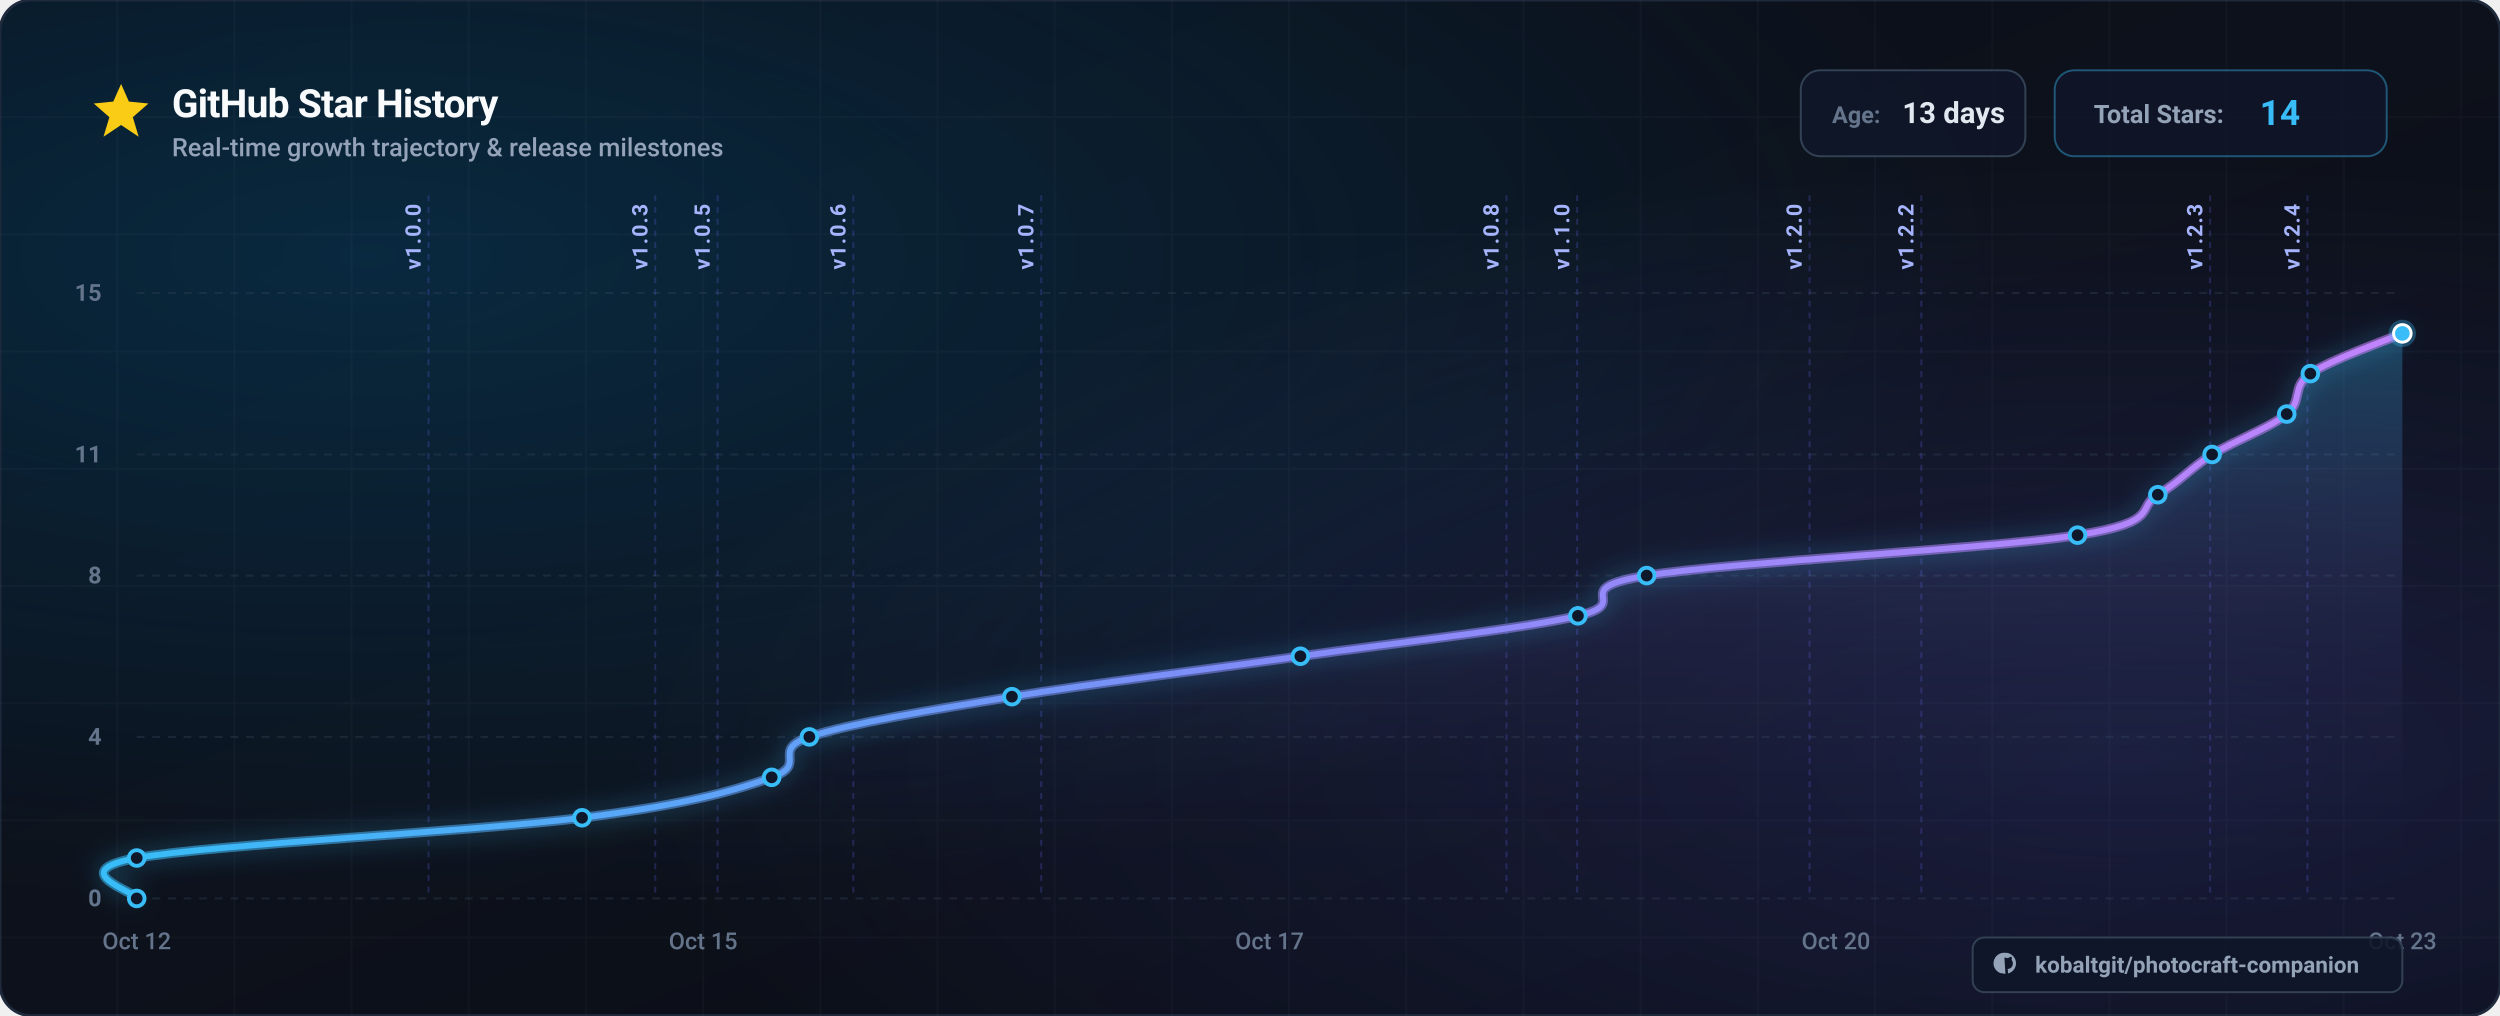
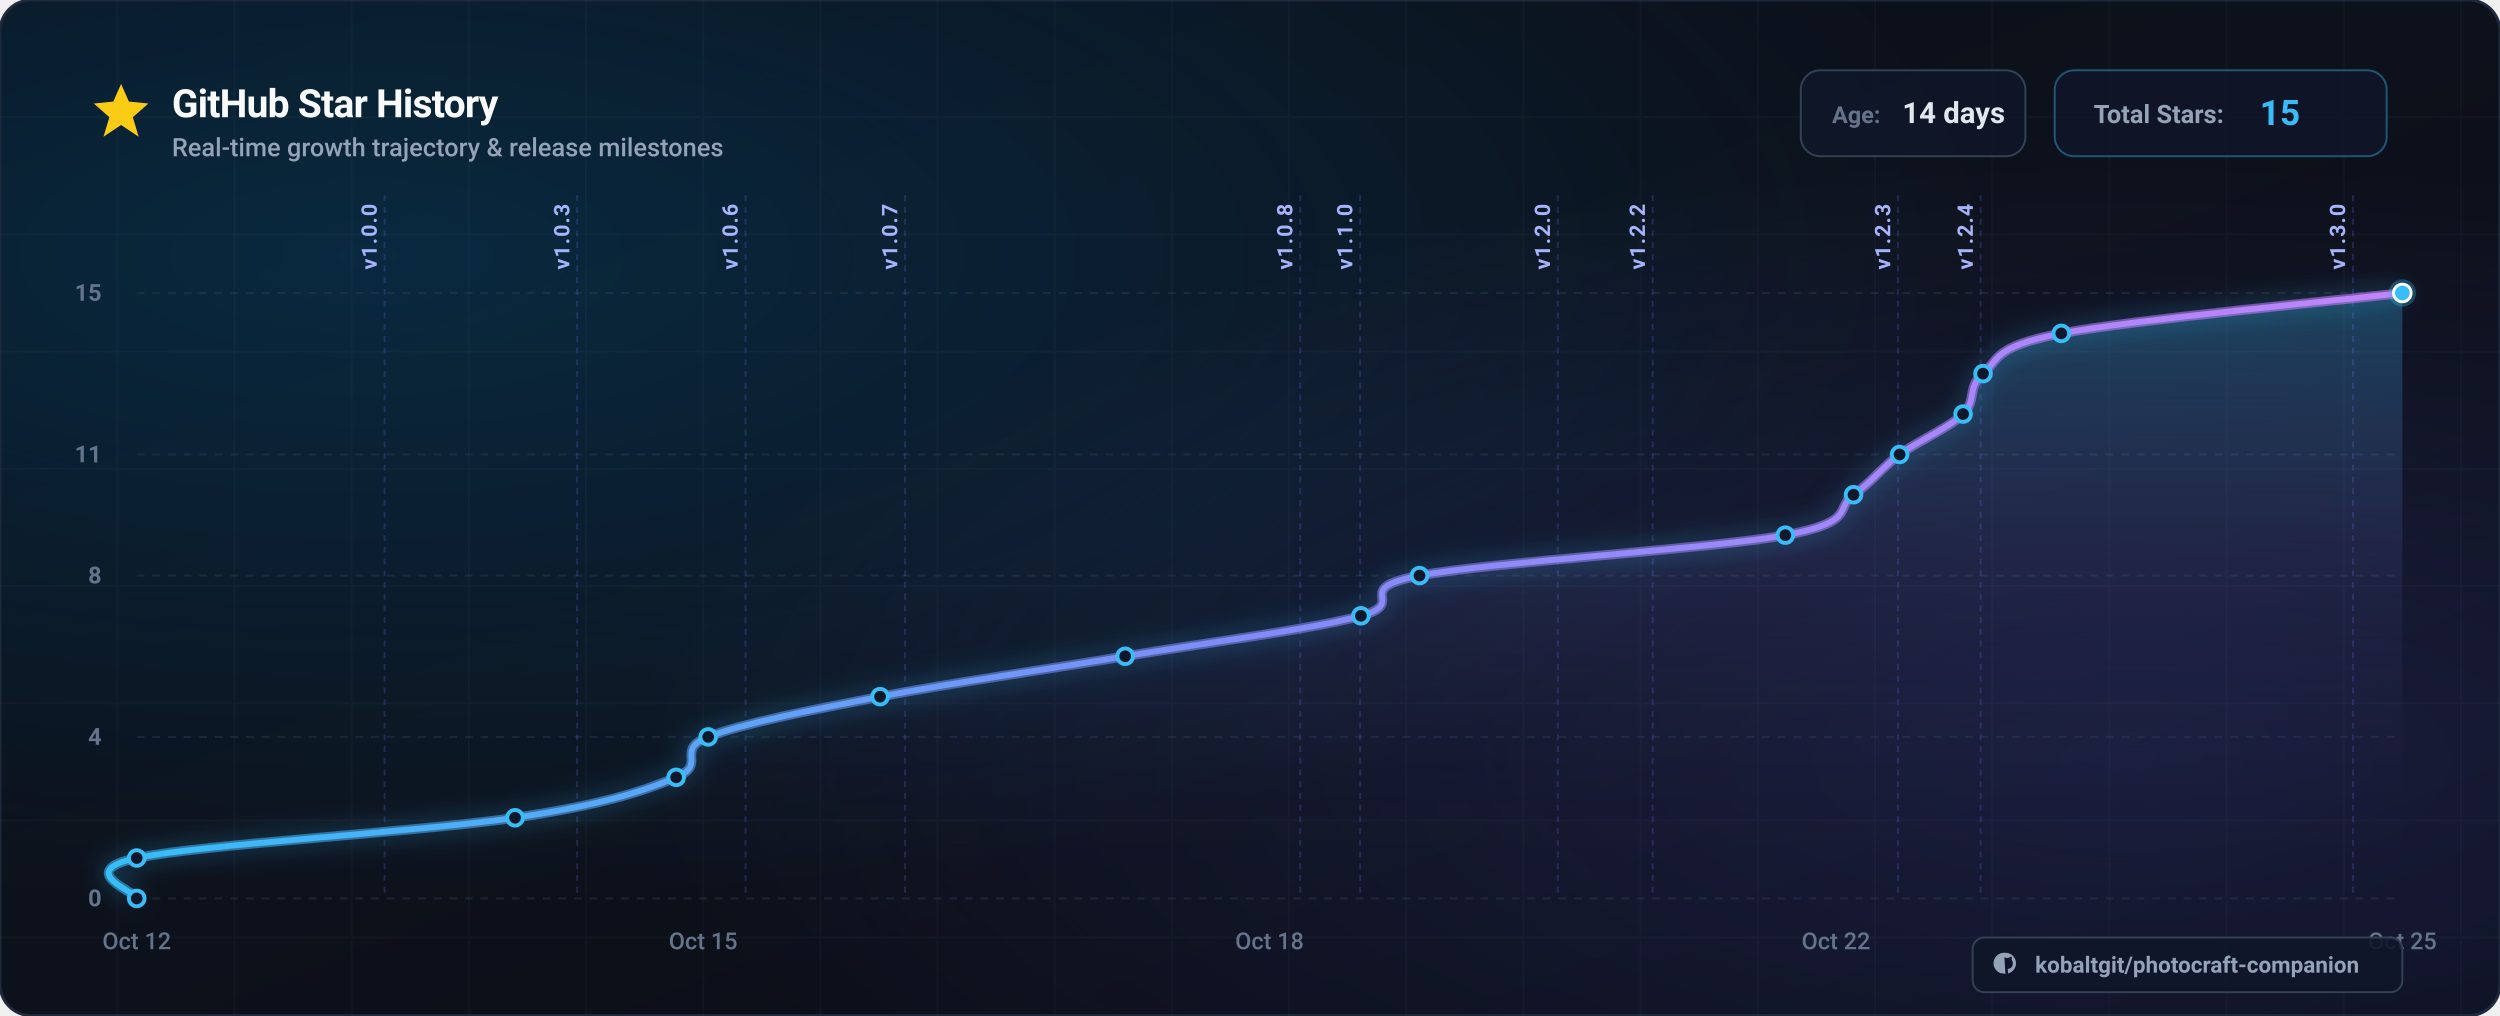
<svg xmlns="http://www.w3.org/2000/svg" viewBox="0 0 1280 520" width="1280" height="520" font-family="-apple-system, BlinkMacSystemFont, 'Segoe UI', Roboto, Helvetica, Arial, sans-serif">
  <defs>
    <linearGradient id="bg-base" x1="0%" y1="0%" x2="100%" y2="100%">
      <stop offset="0%" stop-color="#0a0e17" />
      <stop offset="50%" stop-color="#0d111b" />
      <stop offset="100%" stop-color="#080b12" />
    </linearGradient>
    <radialGradient id="bg-glow-cyan" cx="15%" cy="25%" r="65%">
      <stop offset="0%" stop-color="#0284c7" stop-opacity="0.22" />
      <stop offset="100%" stop-color="#0284c7" stop-opacity="0" />
    </radialGradient>
    <radialGradient id="bg-glow-purple" cx="85%" cy="75%" r="60%">
      <stop offset="0%" stop-color="#6366f1" stop-opacity="0.18" />
      <stop offset="100%" stop-color="#6366f1" stop-opacity="0" />
    </radialGradient>
    <linearGradient id="curve-gradient" x1="0%" y1="0%" x2="100%" y2="0%">
      <stop offset="0%" stop-color="#38bdf8" />
      <stop offset="50%" stop-color="#818cf8" />
      <stop offset="100%" stop-color="#c084fc" />
    </linearGradient>
    <linearGradient id="area-gradient" x1="0%" y1="0%" x2="0%" y2="100%">
      <stop offset="0%" stop-color="#38bdf8" stop-opacity="0.28" />
      <stop offset="50%" stop-color="#818cf8" stop-opacity="0.08" />
      <stop offset="100%" stop-color="#080b12" stop-opacity="0" />
    </linearGradient>
    <filter id="glow-line" x="-20%" y="-20%" width="140%" height="140%">
      <feDropShadow dx="0" dy="0" stdDeviation="6" flood-color="#38bdf8" flood-opacity="0.6" />
    </filter>
    <filter id="shadow-card" x="-10%" y="-10%" width="120%" height="120%">
      <feDropShadow dx="0" dy="12" stdDeviation="20" flood-color="#000000" flood-opacity="0.6" />
    </filter>
  </defs>
  <rect width="1280" height="520" rx="16" fill="url(#bg-base)" />
  <rect width="1280" height="520" rx="16" fill="url(#bg-glow-cyan)" />
  <rect width="1280" height="520" rx="16" fill="url(#bg-glow-purple)" />
  <rect width="1280" height="520" rx="16" fill="none" stroke="#1e293b" stroke-width="1.5" />
  <g opacity="0.04" stroke="#94a3b8" stroke-width="1">
    <line x1="60" y1="0" x2="60" y2="520" />
    <line x1="120" y1="0" x2="120" y2="520" />
    <line x1="180" y1="0" x2="180" y2="520" />
    <line x1="240" y1="0" x2="240" y2="520" />
    <line x1="300" y1="0" x2="300" y2="520" />
    <line x1="360" y1="0" x2="360" y2="520" />
    <line x1="420" y1="0" x2="420" y2="520" />
    <line x1="480" y1="0" x2="480" y2="520" />
    <line x1="540" y1="0" x2="540" y2="520" />
    <line x1="600" y1="0" x2="600" y2="520" />
    <line x1="660" y1="0" x2="660" y2="520" />
    <line x1="720" y1="0" x2="720" y2="520" />
    <line x1="780" y1="0" x2="780" y2="520" />
    <line x1="840" y1="0" x2="840" y2="520" />
    <line x1="900" y1="0" x2="900" y2="520" />
    <line x1="960" y1="0" x2="960" y2="520" />
    <line x1="1020" y1="0" x2="1020" y2="520" />
    <line x1="1080" y1="0" x2="1080" y2="520" />
    <line x1="1140" y1="0" x2="1140" y2="520" />
    <line x1="1200" y1="0" x2="1200" y2="520" />
    <line x1="1260" y1="0" x2="1260" y2="520" />
    <line x1="0" y1="60" x2="1280" y2="60" />
    <line x1="0" y1="120" x2="1280" y2="120" />
    <line x1="0" y1="180" x2="1280" y2="180" />
    <line x1="0" y1="240" x2="1280" y2="240" />
    <line x1="0" y1="300" x2="1280" y2="300" />
    <line x1="0" y1="360" x2="1280" y2="360" />
    <line x1="0" y1="420" x2="1280" y2="420" />
    <line x1="0" y1="480" x2="1280" y2="480" />
  </g>
  <g transform="translate(48, 42)">
    <g transform="translate(0, 0)">
      <polygon points="14,1 18,10 28,11 20,18 23,28 14,22 5,28 8,18 0,11 10,10" fill="#facc15" />
    </g>
    <text x="40" y="18" font-size="20" font-weight="700" fill="#f8fafc" letter-spacing="-0.02em">
      GitHub Star History
    </text>
    <text x="40" y="38" font-size="13" font-weight="500" fill="#94a3b8">
      Real-time growth trajectory &amp; release milestones
    </text>
    <g transform="translate(874, -6)">
      <g transform="translate(0, 0)">
        <rect width="115" height="44" rx="10" fill="#0f172a" fill-opacity="0.8" stroke="#334155" stroke-width="1" />
        <text x="16" y="27" font-size="12" font-weight="600" fill="#64748b">Age:</text>
-         <text x="52" y="27" font-size="15" font-weight="700" fill="#e2e8f0">13 days</text>
+         <text x="52" y="27" font-size="15" font-weight="700" fill="#e2e8f0">14 days</text>
      </g>
      <g transform="translate(130, 0)">
        <rect width="170" height="44" rx="10" fill="#0f172a" fill-opacity="0.8" stroke="#38bdf8" stroke-opacity="0.4" stroke-width="1" />
        <text x="20" y="27" font-size="13" font-weight="600" fill="#94a3b8">Total Stars:</text>
-         <text x="105" y="28" font-size="18" font-weight="700" fill="#38bdf8">14</text>
+         <text x="105" y="28" font-size="18" font-weight="700" fill="#38bdf8">15</text>
      </g>
    </g>
  </g>
  <g>
    <line x1="70" y1="460.0" x2="1230.0" y2="460.0" stroke="#334155" stroke-opacity="0.4" stroke-width="1" stroke-dasharray="4 4" />
    <text x="52" y="464.0" font-size="12" font-weight="600" fill="#64748b" text-anchor="end">0</text>
    <line x1="70" y1="377.3" x2="1230.0" y2="377.3" stroke="#334155" stroke-opacity="0.4" stroke-width="1" stroke-dasharray="4 4" />
    <text x="52" y="381.3" font-size="12" font-weight="600" fill="#64748b" text-anchor="end">4</text>
    <line x1="70" y1="294.7" x2="1230.0" y2="294.7" stroke="#334155" stroke-opacity="0.4" stroke-width="1" stroke-dasharray="4 4" />
    <text x="52" y="298.7" font-size="12" font-weight="600" fill="#64748b" text-anchor="end">8</text>
    <line x1="70" y1="232.7" x2="1230.0" y2="232.7" stroke="#334155" stroke-opacity="0.4" stroke-width="1" stroke-dasharray="4 4" />
    <text x="52" y="236.7" font-size="12" font-weight="600" fill="#64748b" text-anchor="end">11</text>
    <line x1="70" y1="150.0" x2="1230.0" y2="150.0" stroke="#334155" stroke-opacity="0.4" stroke-width="1" stroke-dasharray="4 4" />
    <text x="52" y="154.0" font-size="12" font-weight="600" fill="#64748b" text-anchor="end">15</text>
  </g>
  <g>
    <text x="70.0" y="486.0" font-size="12" font-weight="500" fill="#64748b" text-anchor="middle">Oct 12</text>
    <text x="360.0" y="486.0" font-size="12" font-weight="500" fill="#64748b" text-anchor="middle">Oct 15</text>
-     <text x="650.0" y="486.0" font-size="12" font-weight="500" fill="#64748b" text-anchor="middle">Oct 17</text>
-     <text x="940.0" y="486.0" font-size="12" font-weight="500" fill="#64748b" text-anchor="middle">Oct 20</text>
-     <text x="1230.0" y="486.0" font-size="12" font-weight="500" fill="#64748b" text-anchor="middle">Oct 23</text>
+     <text x="650.0" y="486.0" font-size="12" font-weight="500" fill="#64748b" text-anchor="middle">Oct 18</text>
+     <text x="940.0" y="486.0" font-size="12" font-weight="500" fill="#64748b" text-anchor="middle">Oct 22</text>
+     <text x="1230.0" y="486.0" font-size="12" font-weight="500" fill="#64748b" text-anchor="middle">Oct 25</text>
  </g>
  <g>
-     <line x1="219.4" y1="100" x2="219.4" y2="460" stroke="#6366f1" stroke-opacity="0.25" stroke-width="1" stroke-dasharray="3 3" />
-     <text x="215.4" y="138.0" transform="rotate(-90 215.4,138.0)" font-size="11" font-weight="600" fill="#a5b4fc" letter-spacing="0.05em">v1.0.0</text>
-     <line x1="335.5" y1="100" x2="335.5" y2="460" stroke="#6366f1" stroke-opacity="0.25" stroke-width="1" stroke-dasharray="3 3" />
-     <text x="331.5" y="138.0" transform="rotate(-90 331.5,138.0)" font-size="11" font-weight="600" fill="#a5b4fc" letter-spacing="0.05em">v1.0.3</text>
-     <line x1="367.4" y1="100" x2="367.4" y2="460" stroke="#6366f1" stroke-opacity="0.25" stroke-width="1" stroke-dasharray="3 3" />
-     <text x="363.4" y="138.0" transform="rotate(-90 363.4,138.0)" font-size="11" font-weight="600" fill="#a5b4fc" letter-spacing="0.05em">v1.0.5</text>
-     <line x1="436.9" y1="100" x2="436.9" y2="460" stroke="#6366f1" stroke-opacity="0.25" stroke-width="1" stroke-dasharray="3 3" />
-     <text x="432.9" y="138.0" transform="rotate(-90 432.9,138.0)" font-size="11" font-weight="600" fill="#a5b4fc" letter-spacing="0.05em">v1.0.6</text>
-     <line x1="533.1" y1="100" x2="533.1" y2="460" stroke="#6366f1" stroke-opacity="0.25" stroke-width="1" stroke-dasharray="3 3" />
-     <text x="529.1" y="138.0" transform="rotate(-90 529.1,138.0)" font-size="11" font-weight="600" fill="#a5b4fc" letter-spacing="0.05em">v1.0.7</text>
-     <line x1="771.3" y1="100" x2="771.3" y2="460" stroke="#6366f1" stroke-opacity="0.25" stroke-width="1" stroke-dasharray="3 3" />
-     <text x="767.3" y="138.0" transform="rotate(-90 767.3,138.0)" font-size="11" font-weight="600" fill="#a5b4fc" letter-spacing="0.05em">v1.0.8</text>
-     <line x1="807.5" y1="100" x2="807.5" y2="460" stroke="#6366f1" stroke-opacity="0.25" stroke-width="1" stroke-dasharray="3 3" />
-     <text x="803.5" y="138.0" transform="rotate(-90 803.5,138.0)" font-size="11" font-weight="600" fill="#a5b4fc" letter-spacing="0.05em">v1.1.0</text>
-     <line x1="926.5" y1="100" x2="926.5" y2="460" stroke="#6366f1" stroke-opacity="0.25" stroke-width="1" stroke-dasharray="3 3" />
-     <text x="922.5" y="138.0" transform="rotate(-90 922.5,138.0)" font-size="11" font-weight="600" fill="#a5b4fc" letter-spacing="0.05em">v1.2.0</text>
-     <line x1="983.7" y1="100" x2="983.7" y2="460" stroke="#6366f1" stroke-opacity="0.25" stroke-width="1" stroke-dasharray="3 3" />
-     <text x="979.7" y="138.0" transform="rotate(-90 979.7,138.0)" font-size="11" font-weight="600" fill="#a5b4fc" letter-spacing="0.05em">v1.2.2</text>
-     <line x1="1131.6" y1="100" x2="1131.6" y2="460" stroke="#6366f1" stroke-opacity="0.25" stroke-width="1" stroke-dasharray="3 3" />
-     <text x="1127.6" y="138.0" transform="rotate(-90 1127.6,138.0)" font-size="11" font-weight="600" fill="#a5b4fc" letter-spacing="0.05em">v1.2.3</text>
-     <line x1="1181.4" y1="100" x2="1181.4" y2="460" stroke="#6366f1" stroke-opacity="0.25" stroke-width="1" stroke-dasharray="3 3" />
-     <text x="1177.4" y="138.0" transform="rotate(-90 1177.4,138.0)" font-size="11" font-weight="600" fill="#a5b4fc" letter-spacing="0.05em">v1.2.4</text>
+     <line x1="196.9" y1="100" x2="196.9" y2="460" stroke="#6366f1" stroke-opacity="0.25" stroke-width="1" stroke-dasharray="3 3" />
+     <text x="192.9" y="138.0" transform="rotate(-90 192.9,138.0)" font-size="11" font-weight="600" fill="#a5b4fc" letter-spacing="0.05em">v1.0.0</text>
+     <line x1="295.5" y1="100" x2="295.5" y2="460" stroke="#6366f1" stroke-opacity="0.25" stroke-width="1" stroke-dasharray="3 3" />
+     <text x="291.5" y="138.0" transform="rotate(-90 291.5,138.0)" font-size="11" font-weight="600" fill="#a5b4fc" letter-spacing="0.05em">v1.0.3</text>
+     <line x1="381.7" y1="100" x2="381.7" y2="460" stroke="#6366f1" stroke-opacity="0.25" stroke-width="1" stroke-dasharray="3 3" />
+     <text x="377.7" y="138.0" transform="rotate(-90 377.7,138.0)" font-size="11" font-weight="600" fill="#a5b4fc" letter-spacing="0.05em">v1.0.6</text>
+     <line x1="463.4" y1="100" x2="463.4" y2="460" stroke="#6366f1" stroke-opacity="0.25" stroke-width="1" stroke-dasharray="3 3" />
+     <text x="459.4" y="138.0" transform="rotate(-90 459.4,138.0)" font-size="11" font-weight="600" fill="#a5b4fc" letter-spacing="0.05em">v1.0.7</text>
+     <line x1="665.7" y1="100" x2="665.7" y2="460" stroke="#6366f1" stroke-opacity="0.25" stroke-width="1" stroke-dasharray="3 3" />
+     <text x="661.7" y="138.0" transform="rotate(-90 661.7,138.0)" font-size="11" font-weight="600" fill="#a5b4fc" letter-spacing="0.05em">v1.0.8</text>
+     <line x1="696.4" y1="100" x2="696.4" y2="460" stroke="#6366f1" stroke-opacity="0.25" stroke-width="1" stroke-dasharray="3 3" />
+     <text x="692.4" y="138.0" transform="rotate(-90 692.4,138.0)" font-size="11" font-weight="600" fill="#a5b4fc" letter-spacing="0.05em">v1.1.0</text>
+     <line x1="797.6" y1="100" x2="797.6" y2="460" stroke="#6366f1" stroke-opacity="0.25" stroke-width="1" stroke-dasharray="3 3" />
+     <text x="793.6" y="138.0" transform="rotate(-90 793.6,138.0)" font-size="11" font-weight="600" fill="#a5b4fc" letter-spacing="0.05em">v1.2.0</text>
+     <line x1="846.2" y1="100" x2="846.2" y2="460" stroke="#6366f1" stroke-opacity="0.25" stroke-width="1" stroke-dasharray="3 3" />
+     <text x="842.2" y="138.0" transform="rotate(-90 842.2,138.0)" font-size="11" font-weight="600" fill="#a5b4fc" letter-spacing="0.05em">v1.2.2</text>
+     <line x1="971.8" y1="100" x2="971.8" y2="460" stroke="#6366f1" stroke-opacity="0.25" stroke-width="1" stroke-dasharray="3 3" />
+     <text x="967.8" y="138.0" transform="rotate(-90 967.8,138.0)" font-size="11" font-weight="600" fill="#a5b4fc" letter-spacing="0.05em">v1.2.3</text>
+     <line x1="1014.1" y1="100" x2="1014.1" y2="460" stroke="#6366f1" stroke-opacity="0.25" stroke-width="1" stroke-dasharray="3 3" />
+     <text x="1010.1" y="138.0" transform="rotate(-90 1010.1,138.0)" font-size="11" font-weight="600" fill="#a5b4fc" letter-spacing="0.05em">v1.2.4</text>
+     <line x1="1204.7" y1="100" x2="1204.7" y2="460" stroke="#6366f1" stroke-opacity="0.25" stroke-width="1" stroke-dasharray="3 3" />
+     <text x="1200.7" y="138.0" transform="rotate(-90 1200.7,138.0)" font-size="11" font-weight="600" fill="#a5b4fc" letter-spacing="0.05em">v1.3.0</text>
  </g>
-   <path d="M 70.0,460.0 C 70.0,456.6 32.0,446.2 70.0,439.3 C 108.0,432.4 243.8,425.6 298.0,418.7 C 352.2,411.8 375.7,404.9 395.1,398.0 C 414.5,391.1 393.9,384.2 414.4,377.3 C 434.9,370.4 476.2,363.6 518.1,356.7 C 560.0,349.8 617.5,342.9 665.8,336.0 C 714.1,329.1 778.3,322.2 807.9,315.3 C 837.5,308.4 800.5,301.6 843.1,294.7 C 885.8,287.8 1020.1,280.9 1063.7,274.0 C 1107.3,267.1 1093.3,260.2 1104.8,253.3 C 1116.2,246.4 1121.6,239.6 1132.6,232.7 C 1143.6,225.8 1162.4,218.9 1170.8,212.0 C 1179.2,205.1 1173.0,198.2 1182.9,191.3 C 1192.7,184.4 1222.1,174.1 1230.0,170.7 L 1230.0,460.0 L 70.0,460.0 Z" fill="url(#area-gradient)" />
-   <path d="M 70.0,460.0 C 70.0,456.6 32.0,446.2 70.0,439.3 C 108.0,432.4 243.8,425.6 298.0,418.7 C 352.2,411.8 375.7,404.9 395.1,398.0 C 414.5,391.1 393.9,384.2 414.4,377.3 C 434.9,370.4 476.2,363.6 518.1,356.7 C 560.0,349.8 617.5,342.9 665.8,336.0 C 714.1,329.1 778.3,322.2 807.9,315.3 C 837.5,308.4 800.5,301.6 843.1,294.7 C 885.8,287.8 1020.1,280.9 1063.7,274.0 C 1107.3,267.1 1093.3,260.2 1104.8,253.3 C 1116.2,246.4 1121.6,239.6 1132.6,232.7 C 1143.6,225.8 1162.4,218.9 1170.8,212.0 C 1179.2,205.1 1173.0,198.2 1182.9,191.3 C 1192.7,184.4 1222.1,174.1 1230.0,170.7" fill="none" stroke="url(#curve-gradient)" stroke-width="5" filter="url(#glow-line)" opacity="0.6" />
-   <path d="M 70.0,460.0 C 70.0,456.6 32.0,446.2 70.0,439.3 C 108.0,432.4 243.8,425.6 298.0,418.7 C 352.2,411.8 375.7,404.9 395.1,398.0 C 414.5,391.1 393.9,384.2 414.4,377.3 C 434.9,370.4 476.2,363.6 518.1,356.7 C 560.0,349.8 617.5,342.9 665.8,336.0 C 714.1,329.1 778.3,322.2 807.9,315.3 C 837.5,308.4 800.5,301.6 843.1,294.7 C 885.8,287.8 1020.1,280.9 1063.7,274.0 C 1107.3,267.1 1093.3,260.2 1104.8,253.3 C 1116.2,246.4 1121.6,239.6 1132.6,232.7 C 1143.6,225.8 1162.4,218.9 1170.8,212.0 C 1179.2,205.1 1173.0,198.2 1182.9,191.3 C 1192.7,184.4 1222.1,174.1 1230.0,170.7" fill="none" stroke="url(#curve-gradient)" stroke-width="3" stroke-linecap="round" stroke-linejoin="round" />
+   <path d="M 70.0,460.0 C 70.0,456.6 37.7,446.2 70.0,439.3 C 102.3,432.4 217.6,425.6 263.7,418.7 C 309.7,411.8 329.7,404.9 346.2,398.0 C 362.6,391.1 345.1,384.2 362.6,377.3 C 380.0,370.4 415.1,363.6 450.6,356.7 C 486.2,349.8 535.1,342.9 576.1,336.0 C 617.1,329.1 671.7,322.2 696.8,315.3 C 721.9,308.4 690.5,301.6 726.8,294.7 C 763.0,287.8 877.1,280.9 914.1,274.0 C 951.2,267.1 939.2,260.2 949.0,253.3 C 958.7,246.4 963.3,239.6 972.6,232.7 C 982.0,225.8 998.0,218.9 1005.1,212.0 C 1012.2,205.1 1007.0,198.2 1015.3,191.3 C 1023.7,184.4 1019.6,177.6 1055.4,170.7 C 1091.2,163.8 1200.9,153.4 1230.0,150.0 L 1230.0,460.0 L 70.0,460.0 Z" fill="url(#area-gradient)" />
+   <path d="M 70.0,460.0 C 70.0,456.6 37.7,446.2 70.0,439.3 C 102.3,432.4 217.6,425.6 263.7,418.7 C 309.7,411.8 329.7,404.9 346.2,398.0 C 362.6,391.1 345.1,384.2 362.6,377.3 C 380.0,370.4 415.1,363.6 450.6,356.7 C 486.2,349.8 535.1,342.9 576.1,336.0 C 617.1,329.1 671.7,322.2 696.8,315.3 C 721.9,308.4 690.5,301.6 726.8,294.7 C 763.0,287.8 877.1,280.9 914.1,274.0 C 951.2,267.1 939.2,260.2 949.0,253.3 C 958.7,246.4 963.3,239.6 972.6,232.7 C 982.0,225.8 998.0,218.9 1005.1,212.0 C 1012.2,205.1 1007.0,198.2 1015.3,191.3 C 1023.7,184.4 1019.6,177.6 1055.4,170.7 C 1091.2,163.8 1200.9,153.4 1230.0,150.0" fill="none" stroke="url(#curve-gradient)" stroke-width="5" filter="url(#glow-line)" opacity="0.6" />
+   <path d="M 70.0,460.0 C 70.0,456.6 37.7,446.2 70.0,439.3 C 102.3,432.4 217.6,425.6 263.7,418.7 C 309.7,411.8 329.7,404.9 346.2,398.0 C 362.6,391.1 345.1,384.2 362.6,377.3 C 380.0,370.4 415.1,363.6 450.6,356.7 C 486.2,349.8 535.1,342.9 576.1,336.0 C 617.1,329.1 671.7,322.2 696.8,315.3 C 721.9,308.4 690.5,301.6 726.8,294.7 C 763.0,287.8 877.1,280.9 914.1,274.0 C 951.2,267.1 939.2,260.2 949.0,253.3 C 958.7,246.4 963.3,239.6 972.6,232.7 C 982.0,225.8 998.0,218.9 1005.1,212.0 C 1012.2,205.1 1007.0,198.2 1015.3,191.3 C 1023.7,184.4 1019.6,177.6 1055.4,170.7 C 1091.2,163.8 1200.9,153.4 1230.0,150.0" fill="none" stroke="url(#curve-gradient)" stroke-width="3" stroke-linecap="round" stroke-linejoin="round" />
  <g>
    <circle cx="70.0" cy="460.0" r="4" fill="#0f172a" stroke="#38bdf8" stroke-width="2" />
    <circle cx="70.0" cy="439.3" r="4" fill="#0f172a" stroke="#38bdf8" stroke-width="2" />
-     <circle cx="298.0" cy="418.7" r="4" fill="#0f172a" stroke="#38bdf8" stroke-width="2" />
-     <circle cx="395.1" cy="398.0" r="4" fill="#0f172a" stroke="#38bdf8" stroke-width="2" />
-     <circle cx="414.4" cy="377.3" r="4" fill="#0f172a" stroke="#38bdf8" stroke-width="2" />
-     <circle cx="518.1" cy="356.7" r="4" fill="#0f172a" stroke="#38bdf8" stroke-width="2" />
-     <circle cx="665.8" cy="336.0" r="4" fill="#0f172a" stroke="#38bdf8" stroke-width="2" />
-     <circle cx="807.9" cy="315.3" r="4" fill="#0f172a" stroke="#38bdf8" stroke-width="2" />
-     <circle cx="843.1" cy="294.7" r="4" fill="#0f172a" stroke="#38bdf8" stroke-width="2" />
-     <circle cx="1063.7" cy="274.0" r="4" fill="#0f172a" stroke="#38bdf8" stroke-width="2" />
-     <circle cx="1104.8" cy="253.3" r="4" fill="#0f172a" stroke="#38bdf8" stroke-width="2" />
-     <circle cx="1132.6" cy="232.7" r="4" fill="#0f172a" stroke="#38bdf8" stroke-width="2" />
-     <circle cx="1170.8" cy="212.0" r="4" fill="#0f172a" stroke="#38bdf8" stroke-width="2" />
-     <circle cx="1182.9" cy="191.3" r="4" fill="#0f172a" stroke="#38bdf8" stroke-width="2" />
-     <circle cx="1230.0" cy="170.7" r="4" fill="#0f172a" stroke="#38bdf8" stroke-width="2" />
+     <circle cx="263.7" cy="418.7" r="4" fill="#0f172a" stroke="#38bdf8" stroke-width="2" />
+     <circle cx="346.2" cy="398.0" r="4" fill="#0f172a" stroke="#38bdf8" stroke-width="2" />
+     <circle cx="362.6" cy="377.3" r="4" fill="#0f172a" stroke="#38bdf8" stroke-width="2" />
+     <circle cx="450.6" cy="356.7" r="4" fill="#0f172a" stroke="#38bdf8" stroke-width="2" />
+     <circle cx="576.1" cy="336.0" r="4" fill="#0f172a" stroke="#38bdf8" stroke-width="2" />
+     <circle cx="696.8" cy="315.3" r="4" fill="#0f172a" stroke="#38bdf8" stroke-width="2" />
+     <circle cx="726.8" cy="294.7" r="4" fill="#0f172a" stroke="#38bdf8" stroke-width="2" />
+     <circle cx="914.1" cy="274.0" r="4" fill="#0f172a" stroke="#38bdf8" stroke-width="2" />
+     <circle cx="949.0" cy="253.3" r="4" fill="#0f172a" stroke="#38bdf8" stroke-width="2" />
+     <circle cx="972.6" cy="232.7" r="4" fill="#0f172a" stroke="#38bdf8" stroke-width="2" />
+     <circle cx="1005.1" cy="212.0" r="4" fill="#0f172a" stroke="#38bdf8" stroke-width="2" />
+     <circle cx="1015.3" cy="191.3" r="4" fill="#0f172a" stroke="#38bdf8" stroke-width="2" />
+     <circle cx="1055.4" cy="170.7" r="4" fill="#0f172a" stroke="#38bdf8" stroke-width="2" />
+     <circle cx="1230.0" cy="150.0" r="4" fill="#0f172a" stroke="#38bdf8" stroke-width="2" />
  </g>
-   <g transform="translate(1230.0, 170.7)">
+   <g transform="translate(1230.0, 150.0)">
    <circle r="7" fill="#38bdf8" fill-opacity="0.3">
      <animate attributeName="r" values="6;11;6" dur="2.5s" repeatCount="indefinite" />
      <animate attributeName="fill-opacity" values="0.4;0.05;0.4" dur="2.5s" repeatCount="indefinite" />
    </circle>
    <circle r="4.5" fill="#38bdf8" stroke="#ffffff" stroke-width="1.5" />
  </g>
  <g transform="translate(1010, 480)">
    <a href="https://github.com/kobaltgit/photocraft-companion" target="_blank">
      <rect width="220" height="28" rx="6" fill="#0f172a" fill-opacity="0.9" stroke="#334155" stroke-width="1" />
      <path d="M12,14 C8.7,14 6,11.3 6,8 C6,4.7 8.7,2 12,2 C15.3,2 18,4.7 18,8 C18,10.7 16.2,12.9 13.8,13.7 C13.5,13.8 13.4,13.5 13.4,13.4 L13.4,12.2 C13.4,11.8 13.3,11.5 13.1,11.3 C14.6,11.1 16.2,10.5 16.2,7.9 C16.2,7.2 15.9,6.6 15.5,6.1 C15.6,5.9 15.8,5.2 15.4,4.3 C15.4,4.3 14.8,4.1 13.4,5.1 C12.8,4.9 12.2,4.8 11.6,4.8 C11,4.8 10.4,4.9 9.8,5.1 C8.4,4.1 7.8,4.3 7.8,4.3 C7.4,5.2 7.6,5.9 7.7,6.1 C7.3,6.6 7,7.2 7,7.9 C7,10.5 8.6,11.1 10.1,11.3 C9.9,11.5 9.8,11.7 9.8,12 L9.8,13.4 C9.8,13.5 9.7,13.8 9.4,13.7 C7,12.9 5.2,10.7 5.2,8 C5.2,4.7 7.9,2 11.2,2" transform="translate(6, 6) scale(0.9)" fill="#94a3b8" />
      <text x="32" y="18" font-size="11.5" font-weight="600" fill="#94a3b8">kobaltgit/photocraft-companion</text>
    </a>
  </g>
</svg>
